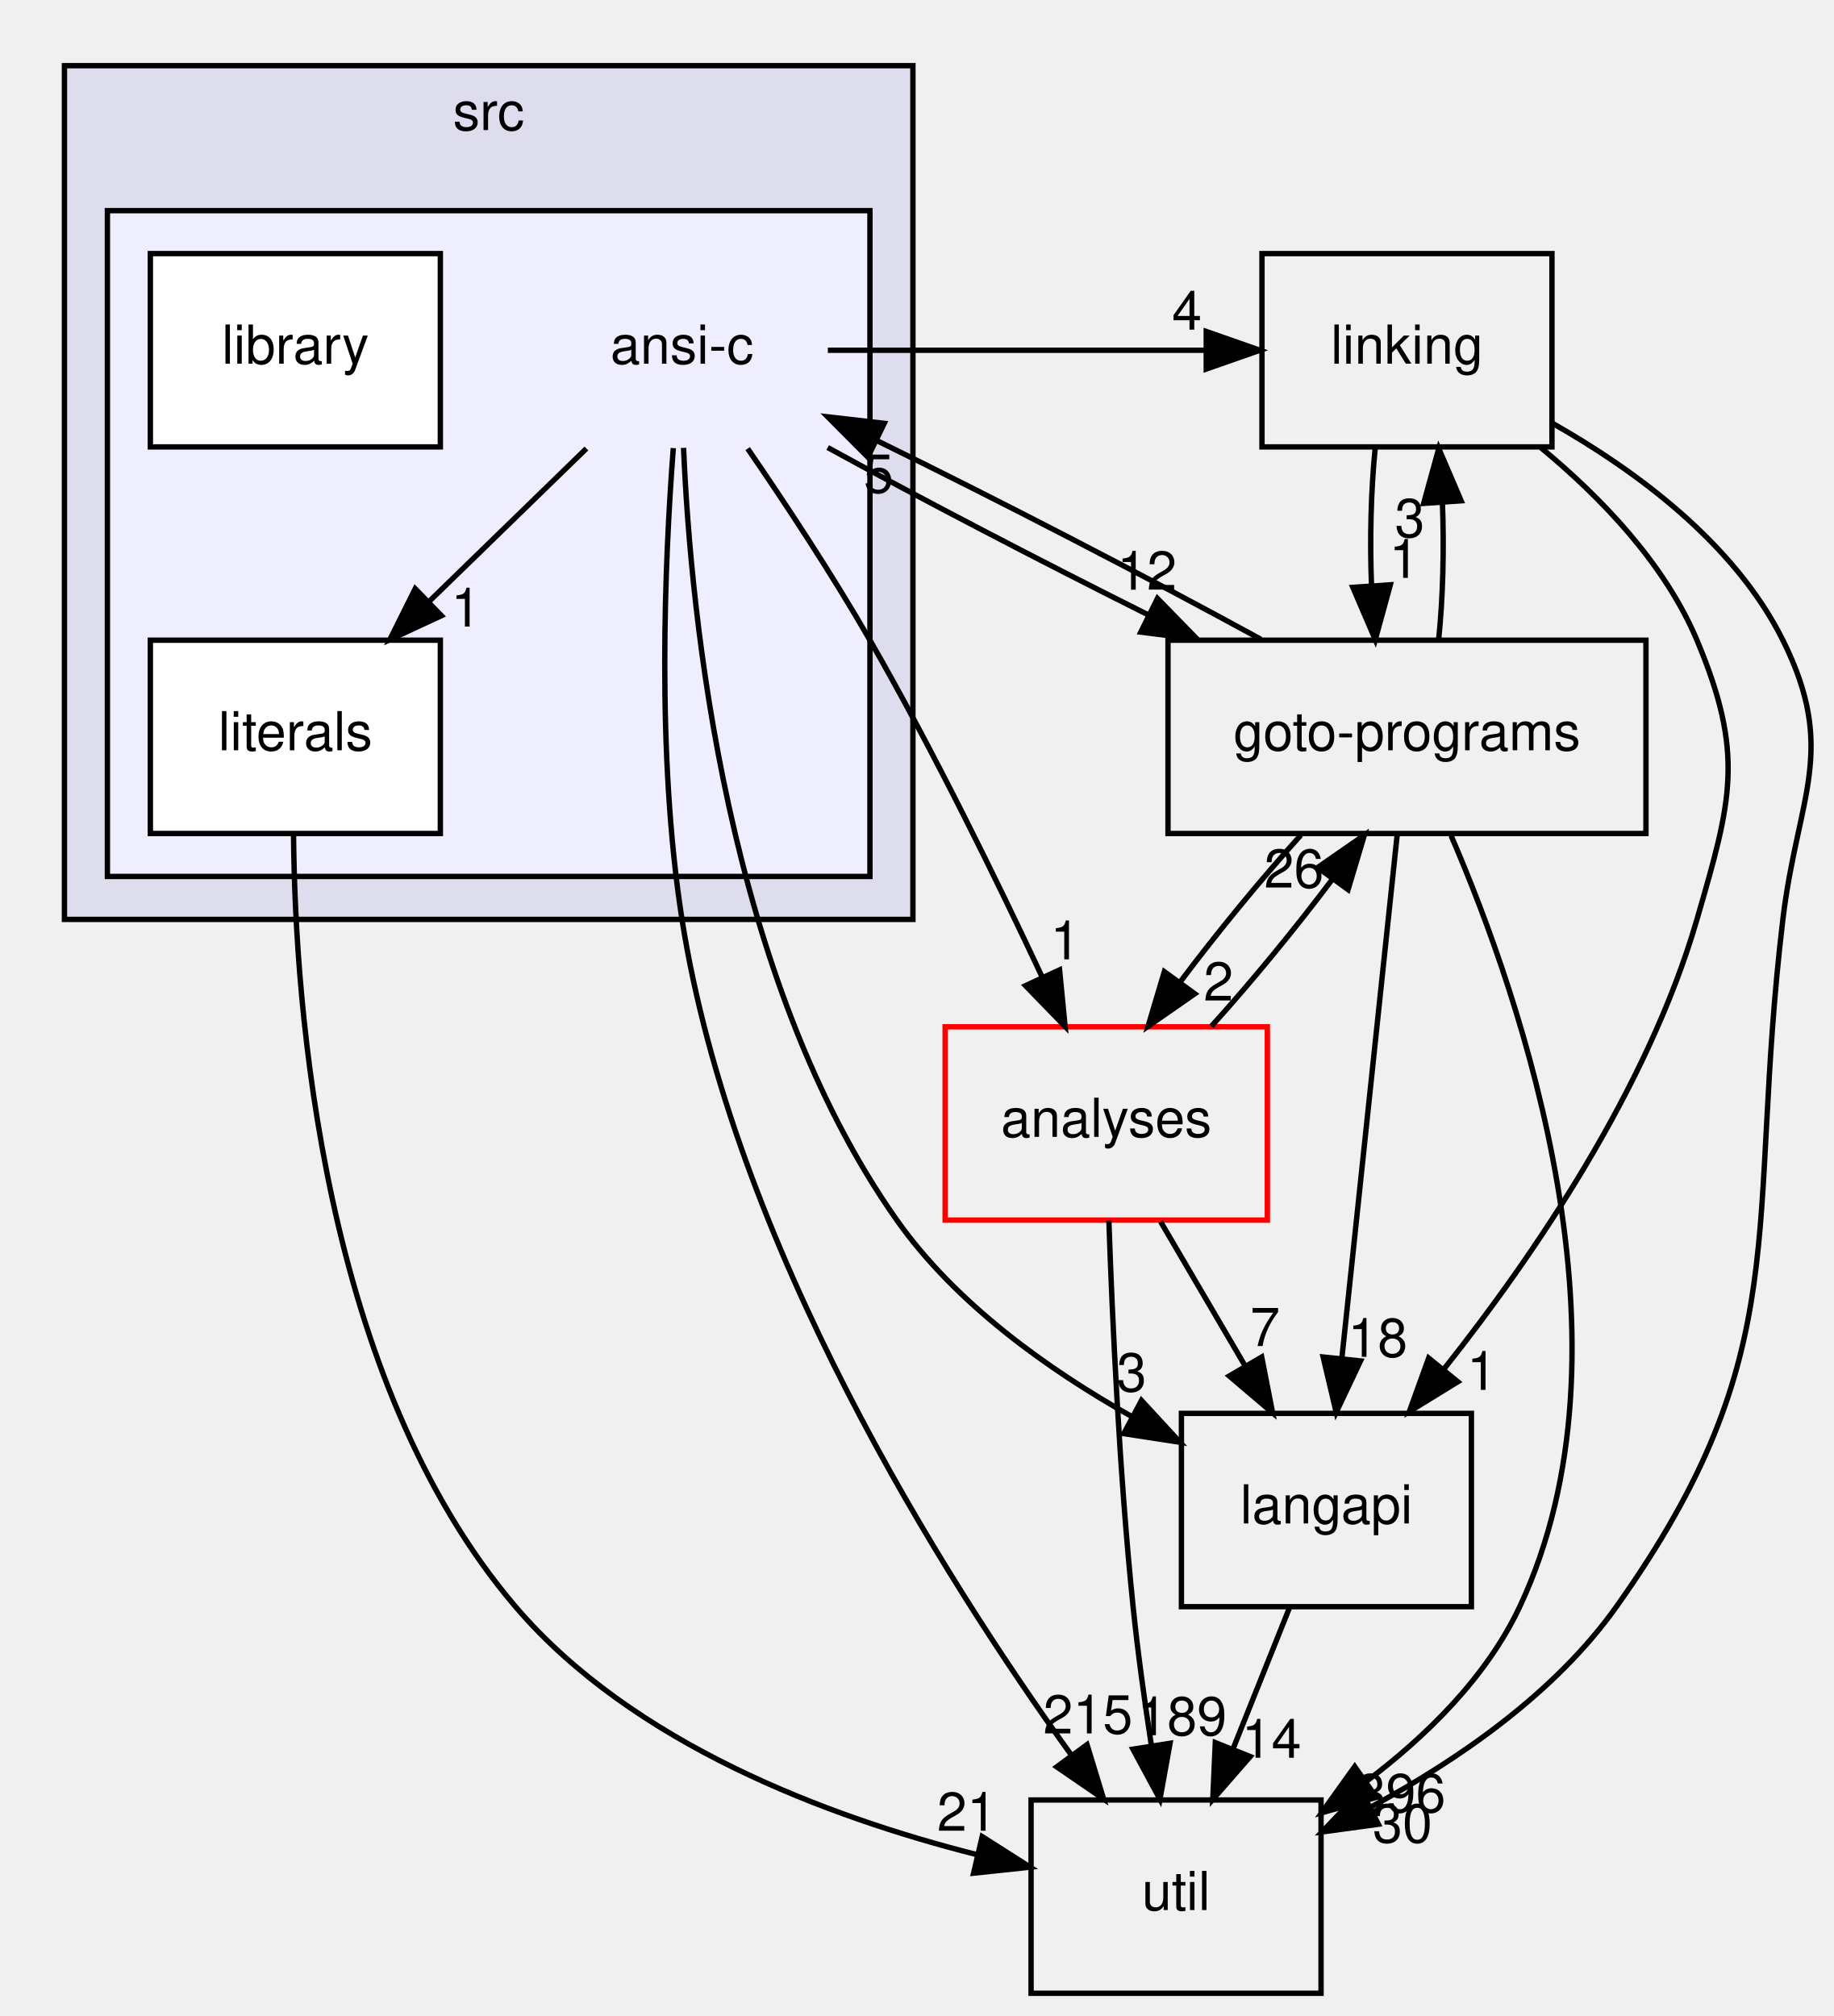
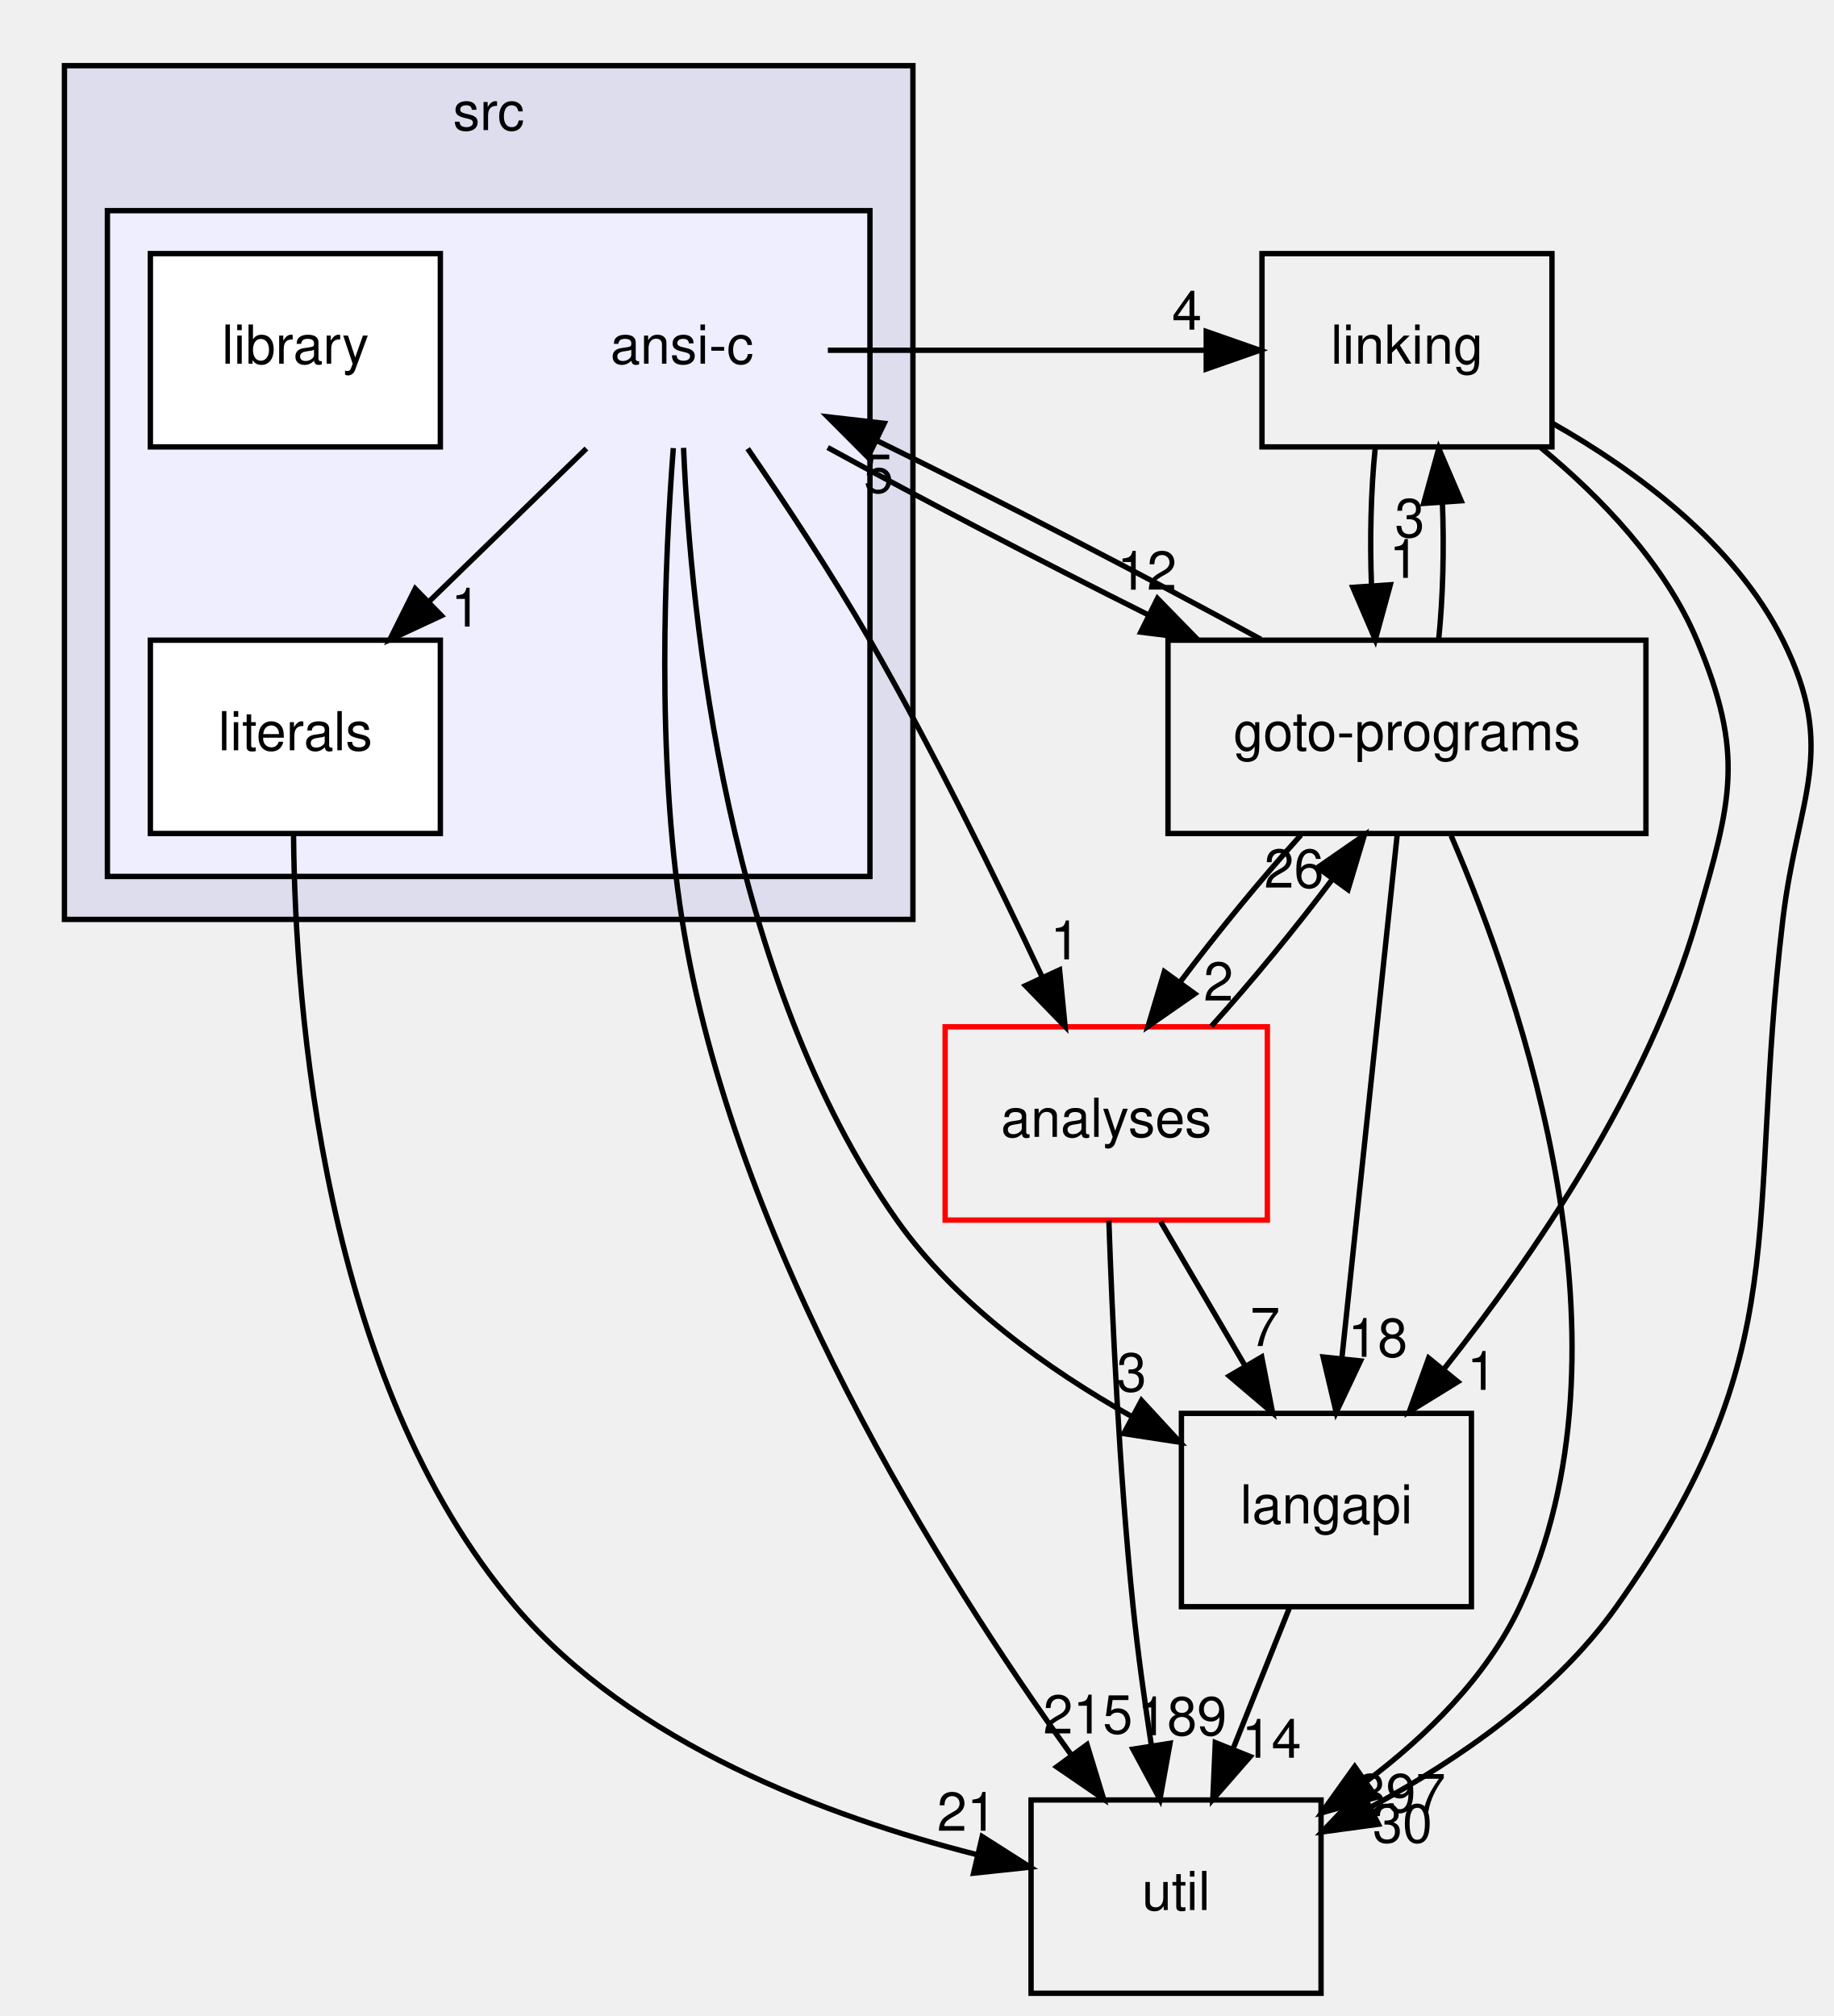
<svg xmlns="http://www.w3.org/2000/svg" xmlns:xlink="http://www.w3.org/1999/xlink" width="341pt" height="375pt" viewBox="0.00 0.00 341.42 375.00">
  <g id="graph0" class="graph" transform="scale(1 1) rotate(0) translate(4 371)">
    <g id="clust1" class="cluster">
      <g id="a_clust1">
        <a xlink:href="dir_68267d1309a1af8e8297ef4c3efbcdba.html" target="_top" xlink:title="src">
          <polygon fill="#ddddee" stroke="black" points="8,-200 8,-359 166,-359 166,-200 8,-200" />
          <text text-anchor="middle" x="87" y="-347" font-family="Helvetica,sans-Serif" font-size="10.00">src</text>
        </a>
      </g>
    </g>
    <g id="clust2" class="cluster">
      <g id="a_clust2">
        <a xlink:href="dir_f88182c44268ef6b082d02d66ccc5f99.html" target="_top">
          <polygon fill="#eeeeff" stroke="black" points="16,-208 16,-332 158,-332 158,-208 16,-208" />
        </a>
      </g>
    </g>
    <g id="node1" class="node">
      <text text-anchor="middle" x="123" y="-303.5" font-family="Helvetica,sans-Serif" font-size="10.00">ansi-c</text>
    </g>
    <g id="node3" class="node">
      <g id="a_node3">
        <a xlink:href="dir_3de98a525830ece433065d8a27851bc8.html" target="_top" xlink:title="literals">
          <polygon fill="white" stroke="black" points="78,-252 24,-252 24,-216 78,-216 78,-252" />
          <text text-anchor="middle" x="51" y="-231.5" font-family="Helvetica,sans-Serif" font-size="10.00">literals</text>
        </a>
      </g>
    </g>
    <g id="edge15" class="edge">
      <path fill="none" stroke="black" d="M105.2,-287.7C96.4,-279.14 85.62,-268.66 76,-259.3" />
      <polygon fill="black" stroke="black" points="78.2,-256.57 68.59,-252.1 73.32,-261.58 78.2,-256.57" />
      <g id="a_edge15-headlabel">
        <a xlink:href="dir_000012_000038.html" target="_top" xlink:title="1">
          <text text-anchor="middle" x="82.76" y="-254.54" font-family="Helvetica,sans-Serif" font-size="10.00">1</text>
        </a>
      </g>
    </g>
    <g id="node4" class="node">
      <g id="a_node4">
        <a xlink:href="dir_7ec25742ab1d47a7a6823282222807fd.html" target="_top" xlink:title="linking">
          <polygon fill="none" stroke="black" points="285,-324 231,-324 231,-288 285,-288 285,-324" />
          <text text-anchor="middle" x="258" y="-303.5" font-family="Helvetica,sans-Serif" font-size="10.00">linking</text>
        </a>
      </g>
    </g>
    <g id="edge10" class="edge">
      <path fill="none" stroke="black" d="M150.16,-306C173.63,-306 197.09,-306 220.56,-306" />
      <polygon fill="black" stroke="black" points="220.62,-309.5 230.62,-306 220.62,-302.5 220.62,-309.5" />
      <g id="a_edge10-headlabel">
        <a xlink:href="dir_000012_000029.html" target="_top" xlink:title="4">
          <text text-anchor="middle" x="217.02" y="-309.84" font-family="Helvetica,sans-Serif" font-size="10.00">4</text>
        </a>
      </g>
    </g>
    <g id="node5" class="node">
      <g id="a_node5">
        <a xlink:href="dir_b7878ad5ecbf2506f4125b9d34c97e45.html" target="_top" xlink:title="util">
          <polygon fill="none" stroke="black" points="242,-36 188,-36 188,0 242,0 242,-36" />
          <text text-anchor="middle" x="215" y="-15.5" font-family="Helvetica,sans-Serif" font-size="10.00">util</text>
        </a>
      </g>
    </g>
    <g id="edge11" class="edge">
      <path fill="none" stroke="black" d="M121.38,-287.78C119.78,-266.87 118.2,-230.62 123,-200 132.47,-139.58 171.36,-77.92 195.44,-44.45" />
      <polygon fill="black" stroke="black" points="198.42,-46.31 201.51,-36.18 192.78,-42.17 198.42,-46.31" />
      <g id="a_edge11-headlabel">
        <a xlink:href="dir_000012_000033.html" target="_top" xlink:title="215">
          <text text-anchor="middle" x="198.59" y="-48.39" font-family="Helvetica,sans-Serif" font-size="10.00">215</text>
        </a>
      </g>
    </g>
    <g id="node6" class="node">
      <g id="a_node6">
        <a xlink:href="dir_807c5b2c83e0c14a10083f60cf67ca05.html" target="_top" xlink:title="goto-programs">
          <polygon fill="none" stroke="black" points="302.5,-252 213.5,-252 213.5,-216 302.5,-216 302.5,-252" />
          <text text-anchor="middle" x="258" y="-231.5" font-family="Helvetica,sans-Serif" font-size="10.00">goto-programs</text>
        </a>
      </g>
    </g>
    <g id="edge12" class="edge">
      <path fill="none" stroke="black" d="M150.13,-287.88C167.28,-278.47 189.84,-266.71 209.92,-256.67" />
      <polygon fill="black" stroke="black" points="211.54,-259.77 218.94,-252.19 208.43,-253.5 211.54,-259.77" />
      <g id="a_edge12-headlabel">
        <a xlink:href="dir_000012_000024.html" target="_top" xlink:title="12">
          <text text-anchor="middle" x="209.58" y="-261.41" font-family="Helvetica,sans-Serif" font-size="10.00">12</text>
        </a>
      </g>
    </g>
    <g id="node7" class="node">
      <g id="a_node7">
        <a xlink:href="dir_245199dd16b1f3757d78c9dc7747589d.html" target="_top" xlink:title="langapi">
          <polygon fill="none" stroke="black" points="270,-108 216,-108 216,-72 270,-72 270,-108" />
          <text text-anchor="middle" x="243" y="-87.5" font-family="Helvetica,sans-Serif" font-size="10.00">langapi</text>
        </a>
      </g>
    </g>
    <g id="edge13" class="edge">
      <path fill="none" stroke="black" d="M123.29,-287.82C124.63,-256.44 131.28,-188.94 163,-144 174,-128.41 191.17,-116.16 206.79,-107.39" />
      <polygon fill="black" stroke="black" points="208.56,-110.41 215.74,-102.62 205.27,-104.23 208.56,-110.41" />
      <g id="a_edge13-headlabel">
        <a xlink:href="dir_000012_000028.html" target="_top" xlink:title="3">
          <text text-anchor="middle" x="206.72" y="-112.1" font-family="Helvetica,sans-Serif" font-size="10.00">3</text>
        </a>
      </g>
    </g>
    <g id="node8" class="node">
      <g id="a_node8">
        <a xlink:href="dir_ba7b98ca4ba342c6303fef7df3e3d6c7.html" target="_top" xlink:title="analyses">
          <polygon fill="none" stroke="red" points="232,-180 172,-180 172,-144 232,-144 232,-180" />
          <text text-anchor="middle" x="202" y="-159.5" font-family="Helvetica,sans-Serif" font-size="10.00">analyses</text>
        </a>
      </g>
    </g>
    <g id="edge14" class="edge">
      <path fill="none" stroke="black" d="M135.23,-287.68C142.22,-277.49 150.97,-264.24 158,-252 169.81,-231.44 181.63,-207.29 190.04,-189.33" />
      <polygon fill="black" stroke="black" points="193.31,-190.6 194.34,-180.06 186.96,-187.66 193.31,-190.6" />
      <g id="a_edge14-headlabel">
        <a xlink:href="dir_000012_000011.html" target="_top" xlink:title="1">
          <text text-anchor="middle" x="194.37" y="-192.56" font-family="Helvetica,sans-Serif" font-size="10.00">1</text>
        </a>
      </g>
    </g>
    <g id="node2" class="node">
      <g id="a_node2">
        <a xlink:href="dir_cc2afaf2c956dbb07175fffeb8930b5f.html" target="_top" xlink:title="library">
          <polygon fill="white" stroke="black" points="78,-324 24,-324 24,-288 78,-288 78,-324" />
          <text text-anchor="middle" x="51" y="-303.5" font-family="Helvetica,sans-Serif" font-size="10.00">library</text>
        </a>
      </g>
    </g>
    <g id="edge19" class="edge">
      <path fill="none" stroke="black" d="M50.66,-215.74C50.96,-183.62 56.04,-114.12 92,-72 113.82,-46.44 150.21,-32.85 177.76,-25.86" />
      <polygon fill="black" stroke="black" points="178.9,-29.18 187.84,-23.49 177.3,-22.37 178.9,-29.18" />
      <g id="a_edge19-headlabel">
        <a xlink:href="dir_000038_000033.html" target="_top" xlink:title="21">
          <text text-anchor="middle" x="176.05" y="-30.27" font-family="Helvetica,sans-Serif" font-size="10.00">21</text>
        </a>
      </g>
    </g>
    <g id="edge1" class="edge">
      <path fill="none" stroke="black" d="M285.06,-292.42C300.71,-283.55 319.04,-270.02 328,-252 338.29,-231.31 330.74,-222.95 328,-200 321.06,-141.88 330.88,-119.73 297,-72 285.6,-55.94 267.65,-43.54 251.46,-34.79" />
      <polygon fill="black" stroke="black" points="252.68,-31.48 242.18,-30.05 249.5,-37.72 252.68,-31.48" />
      <g id="a_edge1-headlabel">
        <a xlink:href="dir_000029_000033.html" target="_top" xlink:title="30">
          <text text-anchor="middle" x="257.17" y="-28.09" font-family="Helvetica,sans-Serif" font-size="10.00">30</text>
        </a>
      </g>
    </g>
    <g id="edge2" class="edge">
      <path fill="none" stroke="black" d="M252.08,-287.7C251.29,-279.98 251.06,-270.71 251.4,-262.11" />
      <polygon fill="black" stroke="black" points="254.9,-262.32 252.1,-252.1 247.92,-261.84 254.9,-262.32" />
      <g id="a_edge2-headlabel">
        <a xlink:href="dir_000029_000024.html" target="_top" xlink:title="1">
          <text text-anchor="middle" x="257.48" y="-263.61" font-family="Helvetica,sans-Serif" font-size="10.00">1</text>
        </a>
      </g>
    </g>
    <g id="edge3" class="edge">
      <path fill="none" stroke="black" d="M282.93,-287.86C294.06,-278.67 306,-266.29 312,-252 320.94,-230.69 318.44,-222.2 312,-200 302.85,-168.43 281.51,-137.23 264.96,-116.35" />
      <polygon fill="black" stroke="black" points="267.47,-113.89 258.44,-108.34 262.04,-118.3 267.47,-113.89" />
      <g id="a_edge3-headlabel">
        <a xlink:href="dir_000029_000028.html" target="_top" xlink:title="1">
          <text text-anchor="middle" x="271.94" y="-112.38" font-family="Helvetica,sans-Serif" font-size="10.00">1</text>
        </a>
      </g>
    </g>
    <g id="edge7" class="edge">
      <path fill="none" stroke="black" d="M230.81,-252.16C210.22,-263.44 181.9,-278.1 159.39,-289.12" />
      <polygon fill="black" stroke="black" points="157.61,-286.09 150.13,-293.6 160.66,-292.39 157.61,-286.09" />
      <g id="a_edge7-headlabel">
        <a xlink:href="dir_000024_000012.html" target="_top" xlink:title="5">
          <text text-anchor="middle" x="159.61" y="-279.47" font-family="Helvetica,sans-Serif" font-size="10.00">5</text>
        </a>
      </g>
    </g>
    <g id="edge4" class="edge">
      <path fill="none" stroke="black" d="M263.9,-252.1C264.7,-259.79 264.94,-269.05 264.6,-277.67" />
      <polygon fill="black" stroke="black" points="261.11,-277.48 263.92,-287.7 268.09,-277.96 261.11,-277.48" />
      <g id="a_edge4-headlabel">
        <a xlink:href="dir_000024_000029.html" target="_top" xlink:title="3">
          <text text-anchor="middle" x="258.52" y="-271.2" font-family="Helvetica,sans-Serif" font-size="10.00">3</text>
        </a>
      </g>
    </g>
    <g id="edge5" class="edge">
      <path fill="none" stroke="black" d="M266.22,-215.6C279.42,-184.99 301.67,-120.21 279,-72 272.82,-58.87 261.62,-47.87 250.3,-39.36" />
      <polygon fill="black" stroke="black" points="252.29,-36.49 242.1,-33.61 248.27,-42.22 252.29,-36.49" />
      <g id="a_edge5-headlabel">
-         <a xlink:href="dir_000024_000033.html" target="_top" xlink:title="396">
-           <text text-anchor="middle" x="256.87" y="-33.73" font-family="Helvetica,sans-Serif" font-size="10.00">396</text>
+         <a xlink:href="dir_000024_000033.html" target="_top" xlink:title="397">
+           <text text-anchor="middle" x="256.87" y="-33.73" font-family="Helvetica,sans-Serif" font-size="10.00">397</text>
        </a>
      </g>
    </g>
    <g id="edge6" class="edge">
      <path fill="none" stroke="black" d="M256.19,-215.87C253.63,-191.67 248.94,-147.21 245.89,-118.39" />
      <polygon fill="black" stroke="black" points="249.35,-117.77 244.82,-108.19 242.39,-118.5 249.35,-117.77" />
      <g id="a_edge6-headlabel">
        <a xlink:href="dir_000024_000028.html" target="_top" xlink:title="18">
          <text text-anchor="middle" x="252.55" y="-118.54" font-family="Helvetica,sans-Serif" font-size="10.00">18</text>
        </a>
      </g>
    </g>
    <g id="edge8" class="edge">
      <path fill="none" stroke="black" d="M238.24,-215.7C230.82,-207.47 222.62,-197.48 215.82,-188.42" />
      <polygon fill="black" stroke="black" points="218.49,-186.15 209.79,-180.1 212.82,-190.26 218.49,-186.15" />
      <g id="a_edge8-headlabel">
        <a xlink:href="dir_000024_000011.html" target="_top" xlink:title="2">
          <text text-anchor="middle" x="222.9" y="-184.89" font-family="Helvetica,sans-Serif" font-size="10.00">2</text>
        </a>
      </g>
    </g>
    <g id="edge9" class="edge">
      <path fill="none" stroke="black" d="M236.08,-71.7C232.93,-63.81 229.12,-54.3 225.62,-45.55" />
      <polygon fill="black" stroke="black" points="228.81,-44.09 221.84,-36.1 222.31,-46.69 228.81,-44.09" />
      <g id="a_edge9-headlabel">
        <a xlink:href="dir_000028_000033.html" target="_top" xlink:title="14">
          <text text-anchor="middle" x="232.78" y="-43.87" font-family="Helvetica,sans-Serif" font-size="10.00">14</text>
        </a>
      </g>
    </g>
    <g id="edge16" class="edge">
      <path fill="none" stroke="black" d="M202.49,-143.9C203.11,-125.95 204.42,-96.94 207,-72 207.87,-63.54 209.14,-54.36 210.42,-46.06" />
      <polygon fill="black" stroke="black" points="213.88,-46.56 212,-36.13 206.97,-45.46 213.88,-46.56" />
      <g id="a_edge16-headlabel">
        <a xlink:href="dir_000011_000033.html" target="_top" xlink:title="189">
          <text text-anchor="middle" x="216.12" y="-48.06" font-family="Helvetica,sans-Serif" font-size="10.00">189</text>
        </a>
      </g>
    </g>
    <g id="edge17" class="edge">
      <path fill="none" stroke="black" d="M221.58,-180.1C228.99,-188.3 237.19,-198.28 244.02,-207.36" />
      <polygon fill="black" stroke="black" points="241.36,-209.66 250.07,-215.7 247.03,-205.55 241.36,-209.66" />
      <g id="a_edge17-headlabel">
        <a xlink:href="dir_000011_000024.html" target="_top" xlink:title="26">
          <text text-anchor="middle" x="236.96" y="-205.92" font-family="Helvetica,sans-Serif" font-size="10.00">26</text>
        </a>
      </g>
    </g>
    <g id="edge18" class="edge">
      <path fill="none" stroke="black" d="M212.13,-143.7C216.85,-135.64 222.56,-125.89 227.78,-116.98" />
      <polygon fill="black" stroke="black" points="230.95,-118.5 232.98,-108.1 224.91,-114.96 230.95,-118.5" />
      <g id="a_edge18-headlabel">
        <a xlink:href="dir_000011_000028.html" target="_top" xlink:title="7">
          <text text-anchor="middle" x="231.58" y="-120.54" font-family="Helvetica,sans-Serif" font-size="10.00">7</text>
        </a>
      </g>
    </g>
  </g>
</svg>
